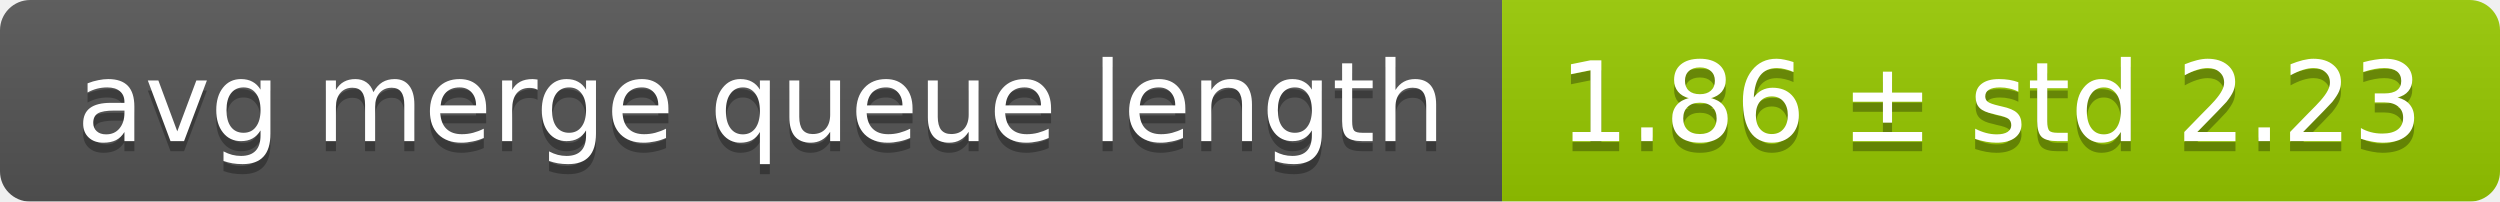
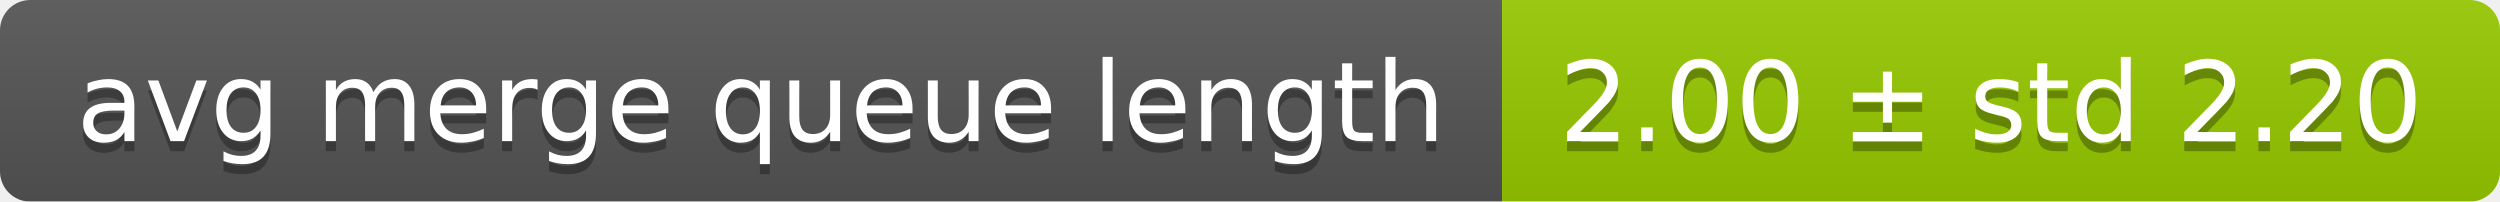
<svg xmlns="http://www.w3.org/2000/svg" width="248" height="20">
  <linearGradient id="smooth" x2="0" y2="100%">
    <stop offset="0" stop-color="#bbb" stop-opacity=".1" />
    <stop offset="1" stop-opacity=".1" />
  </linearGradient>
  <mask id="round">
    <rect width="248" height="20" rx="3" fill="#fff" />
  </mask>
  <g mask="url(#round)">
    <rect width="149" height="20" fill="#555" />
    <rect x="149" width="99" height="20" fill="#97ca00" />
    <rect width="248" height="20" fill="url(#smooth)" />
  </g>
  <g fill="#fff" text-anchor="middle" font-family="DejaVu Sans,Verdana,Geneva,sans-serif" font-size="11">
    <text x="75.5" y="15" fill="#010101" fill-opacity=".3">avg merge queue length</text>
    <text x="75.5" y="14">avg merge queue length</text>
-     <text x="197.5" y="15" fill="#010101" fill-opacity=".3">1.86 ± std 2.23</text>
-     <text x="197.5" y="14">1.86 ± std 2.23</text>
+     <text x="197.5" y="15" fill="#010101" fill-opacity=".3">2.00 ± std 2.20</text>
+     <text x="197.5" y="14">2.00 ± std 2.20</text>
  </g>
</svg>
